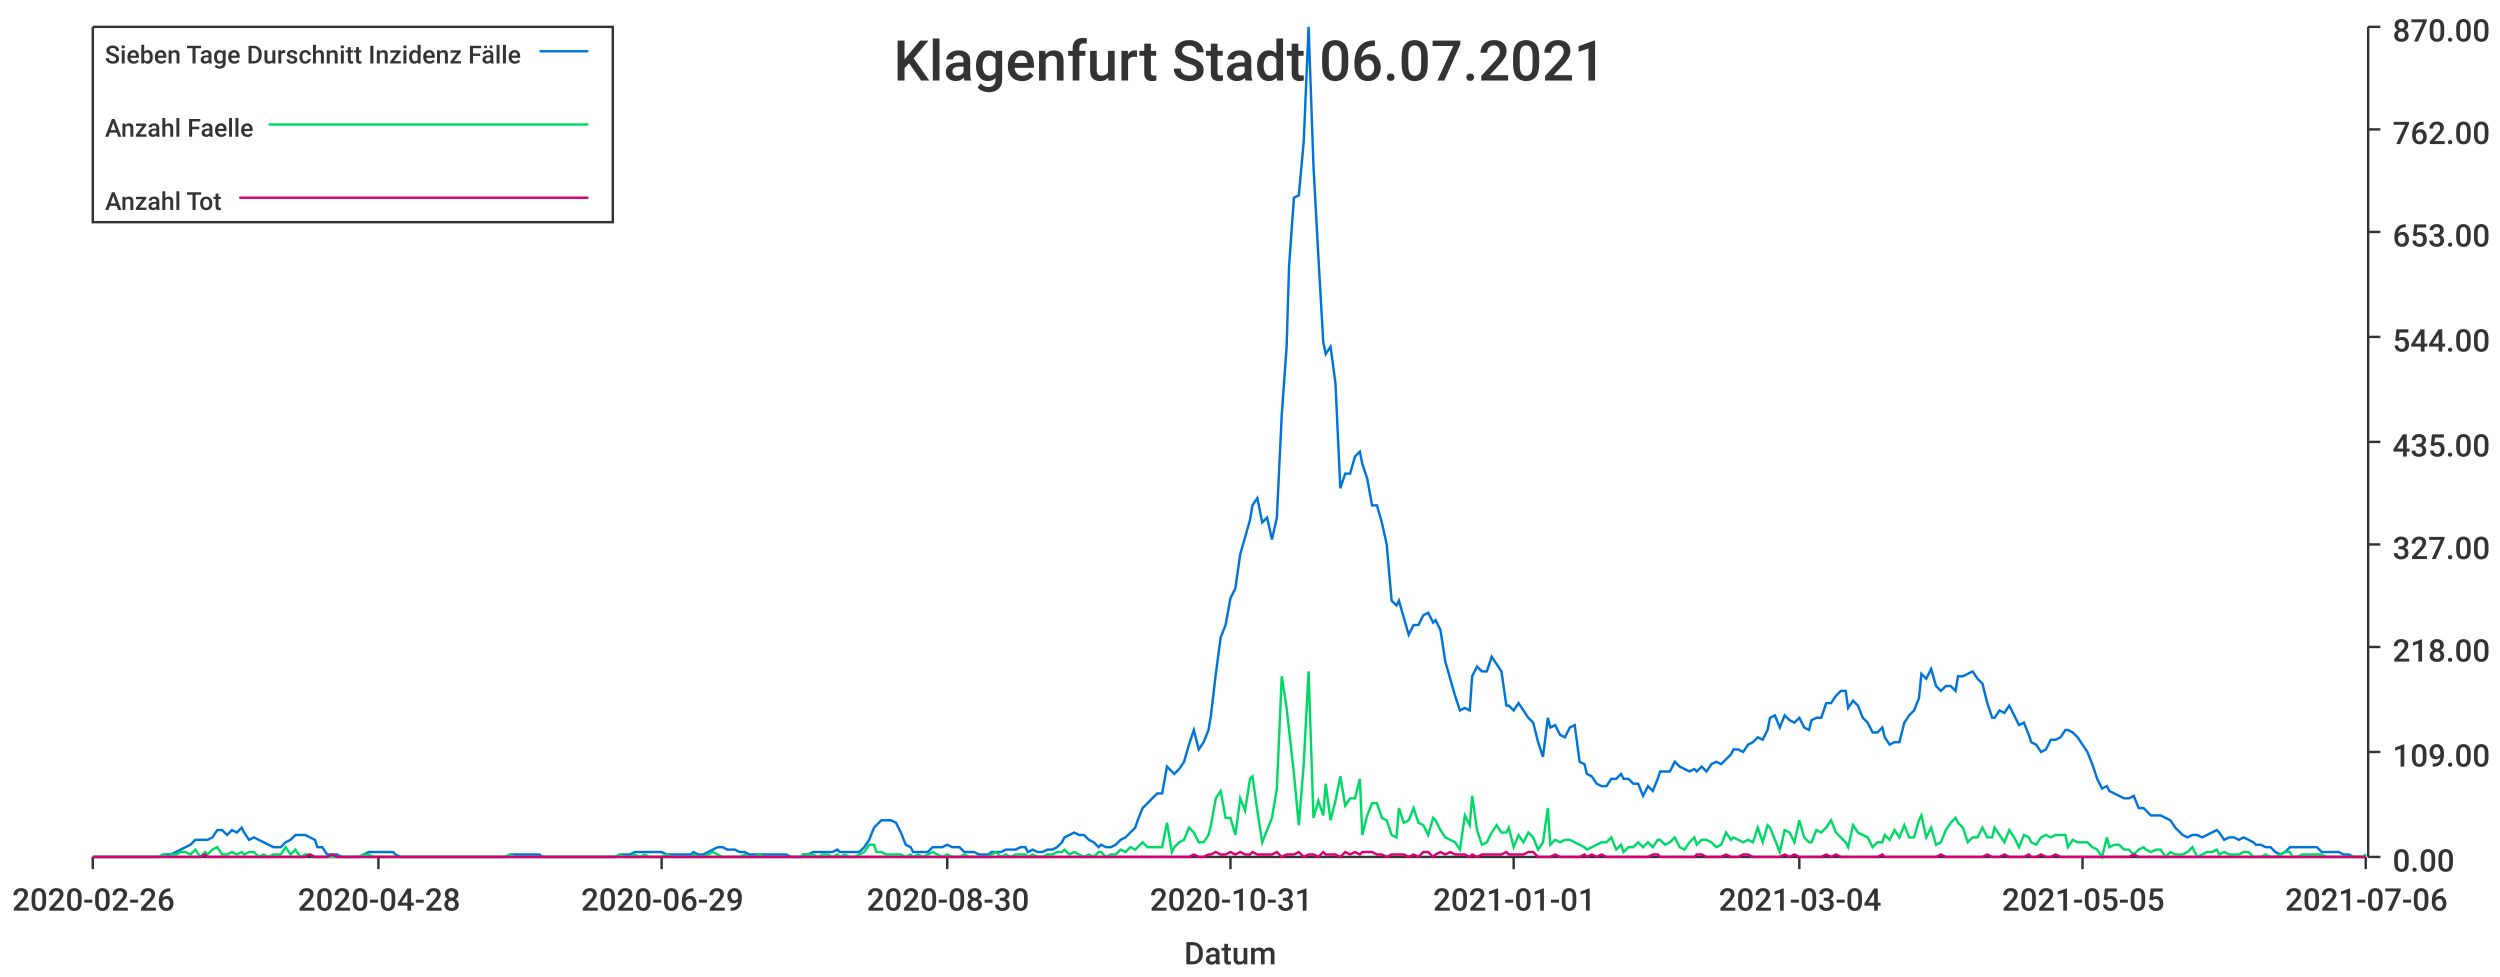
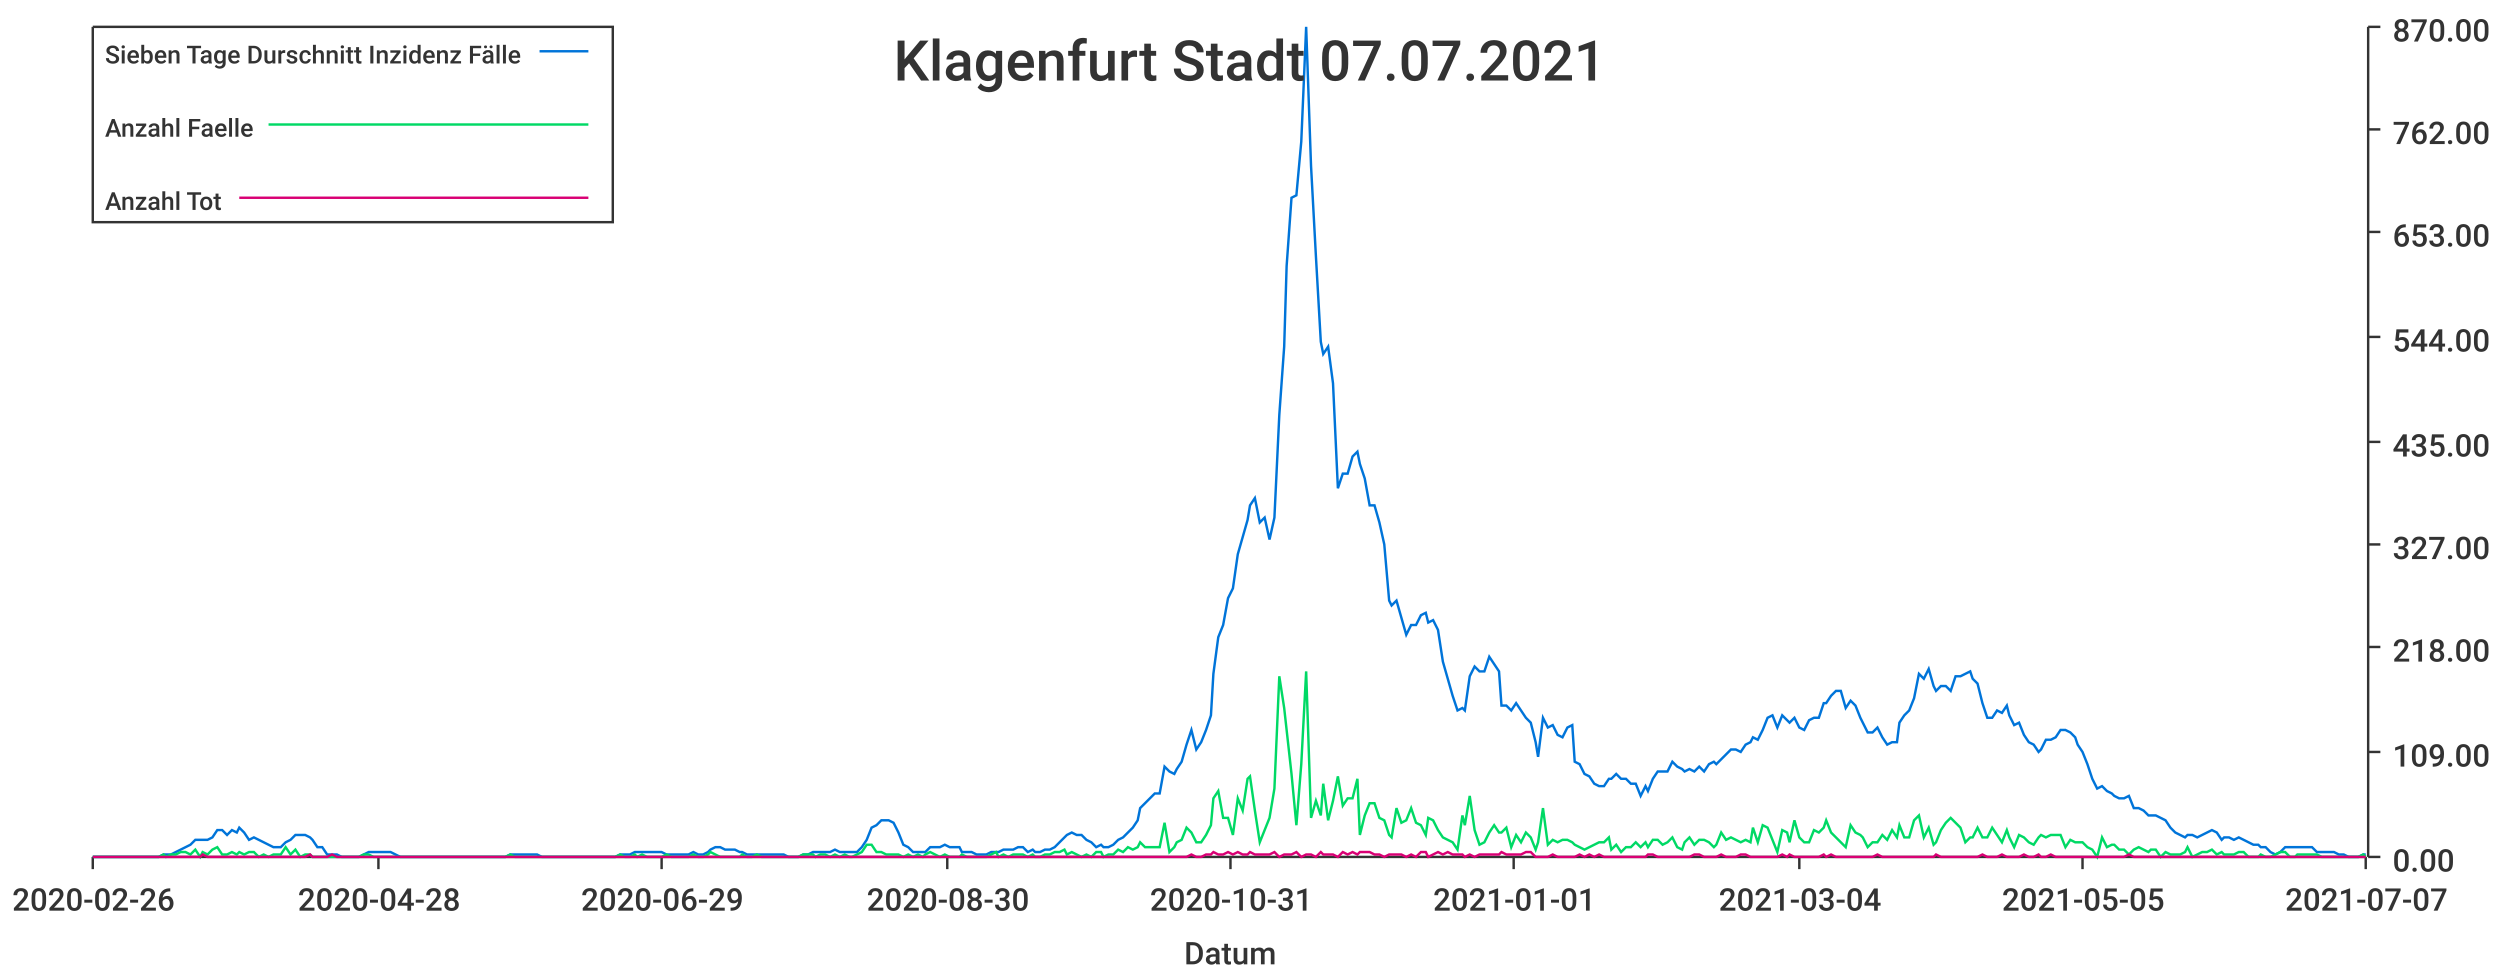
<svg xmlns="http://www.w3.org/2000/svg" width="1024" height="400">\n<path d="M 0 0 L 1024 0 L 1024 400 L 0 400 L 0 0" style="stroke-width:0;stroke:rgba(255,255,255,1.0);fill:rgba(255,255,255,1.0)" />
  <path d="M 38 11 L 969 11 L 969 351 L 38 351 L 38 11" style="stroke-width:0;stroke:rgba(255,255,255,1.0);fill:rgba(255,255,255,1.0)" />
  <path d="M 38 351 L 969 351" style="stroke-width:1;stroke:rgba(51,51,51,1.0);fill:none" />
  <path d="M 38 351 L 38 356" style="stroke-width:1;stroke:rgba(51,51,51,1.0);fill:none" />
  <text x="5" y="373" style="stroke-width:0;stroke:none;fill:rgba(51,51,51,1.0);font-size:12.8px;font-family:'Roboto Medium',sans-serif">2020-02-26</text>
  <path d="M 155 351 L 155 356" style="stroke-width:1;stroke:rgba(51,51,51,1.0);fill:none" />
  <text x="122" y="373" style="stroke-width:0;stroke:none;fill:rgba(51,51,51,1.0);font-size:12.8px;font-family:'Roboto Medium',sans-serif">2020-04-28</text>
  <path d="M 271 351 L 271 356" style="stroke-width:1;stroke:rgba(51,51,51,1.0);fill:none" />
  <text x="238" y="373" style="stroke-width:0;stroke:none;fill:rgba(51,51,51,1.0);font-size:12.8px;font-family:'Roboto Medium',sans-serif">2020-06-29</text>
  <path d="M 388 351 L 388 356" style="stroke-width:1;stroke:rgba(51,51,51,1.0);fill:none" />
  <text x="355" y="373" style="stroke-width:0;stroke:none;fill:rgba(51,51,51,1.0);font-size:12.8px;font-family:'Roboto Medium',sans-serif">2020-08-30</text>
  <path d="M 504 351 L 504 356" style="stroke-width:1;stroke:rgba(51,51,51,1.0);fill:none" />
  <text x="471" y="373" style="stroke-width:0;stroke:none;fill:rgba(51,51,51,1.0);font-size:12.8px;font-family:'Roboto Medium',sans-serif">2020-10-31</text>
  <path d="M 620 351 L 620 356" style="stroke-width:1;stroke:rgba(51,51,51,1.0);fill:none" />
  <text x="587" y="373" style="stroke-width:0;stroke:none;fill:rgba(51,51,51,1.0);font-size:12.8px;font-family:'Roboto Medium',sans-serif">2021-01-01</text>
  <path d="M 737 351 L 737 356" style="stroke-width:1;stroke:rgba(51,51,51,1.0);fill:none" />
  <text x="704" y="373" style="stroke-width:0;stroke:none;fill:rgba(51,51,51,1.0);font-size:12.8px;font-family:'Roboto Medium',sans-serif">2021-03-04</text>
  <path d="M 853 351 L 853 356" style="stroke-width:1;stroke:rgba(51,51,51,1.0);fill:none" />
  <text x="820" y="373" style="stroke-width:0;stroke:none;fill:rgba(51,51,51,1.0);font-size:12.8px;font-family:'Roboto Medium',sans-serif">2021-05-05</text>
  <path d="M 969 351 L 969 356" style="stroke-width:1;stroke:rgba(51,51,51,1.0);fill:none" />
-   <text x="936" y="373" style="stroke-width:0;stroke:none;fill:rgba(51,51,51,1.0);font-size:12.8px;font-family:'Roboto Medium',sans-serif">2021-07-06</text>
+   <text x="936" y="373" style="stroke-width:0;stroke:none;fill:rgba(51,51,51,1.0);font-size:12.8px;font-family:'Roboto Medium',sans-serif">2021-07-07</text>
  <text x="485" y="395" style="stroke-width:0;stroke:none;fill:rgba(51,51,51,1.0);font-size:12.8px;font-family:'Roboto Medium',sans-serif">Datum</text>
  <path d="M 970 351 L 970 11" style="stroke-width:1;stroke:rgba(51,51,51,1.0);fill:none" />
  <path d="M 970 351 L 975 351" style="stroke-width:1;stroke:rgba(51,51,51,1.0);fill:none" />
  <text x="980" y="357" style="stroke-width:0;stroke:none;fill:rgba(51,51,51,1.0);font-size:12.8px;font-family:'Roboto Medium',sans-serif">0.00</text>
  <path d="M 970 308 L 975 308" style="stroke-width:1;stroke:rgba(51,51,51,1.0);fill:none" />
  <text x="980" y="314" style="stroke-width:0;stroke:none;fill:rgba(51,51,51,1.0);font-size:12.8px;font-family:'Roboto Medium',sans-serif">109.00</text>
  <path d="M 970 265 L 975 265" style="stroke-width:1;stroke:rgba(51,51,51,1.0);fill:none" />
  <text x="980" y="271" style="stroke-width:0;stroke:none;fill:rgba(51,51,51,1.0);font-size:12.8px;font-family:'Roboto Medium',sans-serif">218.00</text>
  <path d="M 970 223 L 975 223" style="stroke-width:1;stroke:rgba(51,51,51,1.0);fill:none" />
  <text x="980" y="229" style="stroke-width:0;stroke:none;fill:rgba(51,51,51,1.0);font-size:12.8px;font-family:'Roboto Medium',sans-serif">327.00</text>
  <path d="M 970 181 L 975 181" style="stroke-width:1;stroke:rgba(51,51,51,1.0);fill:none" />
  <text x="980" y="187" style="stroke-width:0;stroke:none;fill:rgba(51,51,51,1.0);font-size:12.8px;font-family:'Roboto Medium',sans-serif">435.00</text>
  <path d="M 970 138 L 975 138" style="stroke-width:1;stroke:rgba(51,51,51,1.0);fill:none" />
  <text x="980" y="144" style="stroke-width:0;stroke:none;fill:rgba(51,51,51,1.0);font-size:12.8px;font-family:'Roboto Medium',sans-serif">544.00</text>
  <path d="M 970 95 L 975 95" style="stroke-width:1;stroke:rgba(51,51,51,1.0);fill:none" />
  <text x="980" y="101" style="stroke-width:0;stroke:none;fill:rgba(51,51,51,1.0);font-size:12.8px;font-family:'Roboto Medium',sans-serif">653.00</text>
  <path d="M 970 53 L 975 53" style="stroke-width:1;stroke:rgba(51,51,51,1.0);fill:none" />
  <text x="980" y="59" style="stroke-width:0;stroke:none;fill:rgba(51,51,51,1.0);font-size:12.8px;font-family:'Roboto Medium',sans-serif">762.00</text>
  <path d="M 970 11 L 975 11" style="stroke-width:1;stroke:rgba(51,51,51,1.0);fill:none" />
  <text x="980" y="17" style="stroke-width:0;stroke:none;fill:rgba(51,51,51,1.0);font-size:12.8px;font-family:'Roboto Medium',sans-serif">870.00</text>
-   <path d="M 38 351 L 40 351 L 42 351 L 44 351 L 46 351 L 48 351 L 50 351 L 52 351 L 54 351 L 55 351 L 57 351 L 59 351 L 61 351 L 63 351 L 65 351 L 67 350 L 69 350 L 70 350 L 72 349 L 74 348 L 76 347 L 78 346 L 80 344 L 82 344 L 84 344 L 85 344 L 87 343 L 89 340 L 91 340 L 93 342 L 95 340 L 97 341 L 99 339 L 100 341 L 102 344 L 104 343 L 106 344 L 108 345 L 110 346 L 112 347 L 114 347 L 115 347 L 117 345 L 119 344 L 121 342 L 123 342 L 125 342 L 127 343 L 129 344 L 130 347 L 132 347 L 134 350 L 136 350 L 138 350 L 140 351 L 142 351 L 144 351 L 145 351 L 147 351 L 149 350 L 151 349 L 153 349 L 155 349 L 157 349 L 159 349 L 161 349 L 162 350 L 164 351 L 166 351 L 168 351 L 170 351 L 172 351 L 174 351 L 176 351 L 177 351 L 179 351 L 181 351 L 183 351 L 185 351 L 187 351 L 189 351 L 191 351 L 192 351 L 194 351 L 196 351 L 198 351 L 200 351 L 202 351 L 204 351 L 206 351 L 207 351 L 209 350 L 211 350 L 213 350 L 215 350 L 217 350 L 219 350 L 221 350 L 222 351 L 224 351 L 226 351 L 228 351 L 230 351 L 232 351 L 234 351 L 236 351 L 237 351 L 239 351 L 241 351 L 243 351 L 245 351 L 247 351 L 249 351 L 251 351 L 252 351 L 254 350 L 256 350 L 258 350 L 260 349 L 262 349 L 264 349 L 266 349 L 267 349 L 269 349 L 271 349 L 273 350 L 275 350 L 277 350 L 279 350 L 281 350 L 283 350 L 284 349 L 286 350 L 288 350 L 290 349 L 292 348 L 294 347 L 296 347 L 298 348 L 299 348 L 301 348 L 303 349 L 305 349 L 307 350 L 309 350 L 311 350 L 313 350 L 314 350 L 316 350 L 318 350 L 320 350 L 322 350 L 324 351 L 326 351 L 328 351 L 329 350 L 331 350 L 333 349 L 335 349 L 337 349 L 339 349 L 341 349 L 343 348 L 344 349 L 346 349 L 348 349 L 350 349 L 352 349 L 354 347 L 356 344 L 358 339 L 359 338 L 361 336 L 363 336 L 365 336 L 367 337 L 369 341 L 371 346 L 373 347 L 374 349 L 376 349 L 378 349 L 380 349 L 382 347 L 384 347 L 386 347 L 388 346 L 390 347 L 391 347 L 393 347 L 395 349 L 397 349 L 399 349 L 401 350 L 403 350 L 405 350 L 406 349 L 408 349 L 410 349 L 412 348 L 414 348 L 416 348 L 418 347 L 420 347 L 421 349 L 423 348 L 425 349 L 427 349 L 429 348 L 431 348 L 433 347 L 435 345 L 436 343 L 438 342 L 440 341 L 442 342 L 444 342 L 446 344 L 448 345 L 450 347 L 451 346 L 453 347 L 455 347 L 457 346 L 459 344 L 461 343 L 463 341 L 465 339 L 466 336 L 468 331 L 470 329 L 472 327 L 474 325 L 476 325 L 478 314 L 480 316 L 481 317 L 483 315 L 485 312 L 487 305 L 489 299 L 491 307 L 493 304 L 495 299 L 496 293 L 498 276 L 500 261 L 502 256 L 504 245 L 506 241 L 508 227 L 510 220 L 512 213 L 513 207 L 515 204 L 517 214 L 519 212 L 521 221 L 523 212 L 525 170 L 527 142 L 528 109 L 530 81 L 532 80 L 534 58 L 536 11 L 538 68 L 540 105 L 542 140 L 543 145 L 545 142 L 547 157 L 549 200 L 551 194 L 553 194 L 555 187 L 557 185 L 558 190 L 560 196 L 562 207 L 564 207 L 566 214 L 568 223 L 570 246 L 572 248 L 573 246 L 575 253 L 577 260 L 579 256 L 581 256 L 583 252 L 585 251 L 587 255 L 588 254 L 590 258 L 592 271 L 594 278 L 596 285 L 598 291 L 600 290 L 602 291 L 603 277 L 605 273 L 607 275 L 609 275 L 611 269 L 613 272 L 615 275 L 617 289 L 618 289 L 620 291 L 622 288 L 624 291 L 626 294 L 628 296 L 630 304 L 632 310 L 634 294 L 635 298 L 637 297 L 639 301 L 641 302 L 643 298 L 645 297 L 647 312 L 649 313 L 650 317 L 652 318 L 654 321 L 656 322 L 658 322 L 660 319 L 662 319 L 664 317 L 665 319 L 667 319 L 669 321 L 671 321 L 673 326 L 675 322 L 677 324 L 679 319 L 680 316 L 682 316 L 684 316 L 686 312 L 688 314 L 690 315 L 692 316 L 694 315 L 695 316 L 697 314 L 699 316 L 701 313 L 703 312 L 705 313 L 707 311 L 709 309 L 710 307 L 712 307 L 714 308 L 716 305 L 718 304 L 720 302 L 722 303 L 724 299 L 725 294 L 727 293 L 729 298 L 731 293 L 733 295 L 735 296 L 737 294 L 739 298 L 741 299 L 742 295 L 744 294 L 746 294 L 748 288 L 750 288 L 752 285 L 754 283 L 756 283 L 757 290 L 759 287 L 761 289 L 763 294 L 765 296 L 767 300 L 769 300 L 771 298 L 772 302 L 774 305 L 776 304 L 778 304 L 780 296 L 782 293 L 784 291 L 786 286 L 787 276 L 789 278 L 791 274 L 793 281 L 795 283 L 797 281 L 799 281 L 801 283 L 802 277 L 804 277 L 806 276 L 808 275 L 810 278 L 812 280 L 814 288 L 816 294 L 817 294 L 819 291 L 821 292 L 823 289 L 825 293 L 827 297 L 829 296 L 831 301 L 832 304 L 834 305 L 836 308 L 838 307 L 840 303 L 842 303 L 844 302 L 846 299 L 847 299 L 849 300 L 851 302 L 853 305 L 855 308 L 857 313 L 859 319 L 861 323 L 863 322 L 864 324 L 866 325 L 868 326 L 870 327 L 872 327 L 874 326 L 876 331 L 878 331 L 879 332 L 881 334 L 883 334 L 885 334 L 887 335 L 889 336 L 891 339 L 893 341 L 894 342 L 896 343 L 898 342 L 900 342 L 902 343 L 904 342 L 906 341 L 908 340 L 909 341 L 911 344 L 913 343 L 915 343 L 917 344 L 919 343 L 921 344 L 923 345 L 924 346 L 926 346 L 928 347 L 930 347 L 932 349 L 934 350 L 936 349 L 938 347 L 939 347 L 941 347 L 943 347 L 945 347 L 947 347 L 949 347 L 951 349 L 953 349 L 954 349 L 956 349 L 958 349 L 960 350 L 962 350 L 964 351 L 966 351 L 968 351 L 969 350" style="stroke-width:1;stroke:rgba(0,116,217,1.0);fill:none" />
-   <path d="M 38 351 L 40 351 L 42 351 L 44 351 L 46 351 L 48 351 L 50 351 L 52 351 L 54 351 L 55 351 L 57 351 L 59 351 L 61 351 L 63 351 L 65 351 L 67 350 L 69 351 L 70 350 L 72 350 L 74 349 L 76 349 L 78 350 L 80 348 L 82 351 L 84 349 L 85 350 L 87 348 L 89 347 L 91 350 L 93 350 L 95 349 L 97 350 L 99 349 L 100 350 L 102 349 L 104 349 L 106 351 L 108 350 L 110 351 L 112 350 L 114 350 L 115 350 L 117 347 L 119 350 L 121 348 L 123 351 L 125 350 L 127 350 L 129 351 L 130 351 L 132 351 L 134 351 L 136 351 L 138 351 L 140 351 L 142 351 L 144 351 L 145 351 L 147 351 L 149 350 L 151 350 L 153 351 L 155 351 L 157 351 L 159 351 L 161 351 L 162 351 L 164 351 L 166 351 L 168 351 L 170 351 L 172 351 L 174 351 L 176 351 L 177 351 L 179 351 L 181 351 L 183 351 L 185 351 L 187 351 L 189 351 L 191 351 L 192 351 L 194 351 L 196 351 L 198 351 L 200 351 L 202 351 L 204 351 L 206 351 L 207 351 L 209 350 L 211 351 L 213 351 L 215 351 L 217 351 L 219 351 L 221 351 L 222 351 L 224 351 L 226 351 L 228 351 L 230 351 L 232 351 L 234 351 L 236 351 L 237 351 L 239 351 L 241 351 L 243 351 L 245 351 L 247 351 L 249 351 L 251 351 L 252 351 L 254 350 L 256 351 L 258 351 L 260 350 L 262 351 L 264 350 L 266 351 L 267 351 L 269 351 L 271 351 L 273 350 L 275 351 L 277 351 L 279 351 L 281 351 L 283 351 L 284 350 L 286 351 L 288 351 L 290 350 L 292 349 L 294 350 L 296 351 L 298 351 L 299 351 L 301 351 L 303 351 L 305 350 L 307 351 L 309 351 L 311 350 L 313 351 L 314 351 L 316 351 L 318 351 L 320 351 L 322 351 L 324 351 L 326 351 L 328 351 L 329 350 L 331 350 L 333 350 L 335 351 L 337 350 L 339 350 L 341 351 L 343 350 L 344 351 L 346 350 L 348 351 L 350 351 L 352 350 L 354 349 L 356 346 L 358 346 L 359 349 L 361 349 L 363 350 L 365 350 L 367 350 L 369 350 L 371 351 L 373 350 L 374 351 L 376 350 L 378 351 L 380 350 L 382 349 L 384 350 L 386 351 L 388 350 L 390 351 L 391 351 L 393 351 L 395 350 L 397 351 L 399 351 L 401 351 L 403 351 L 405 351 L 406 350 L 408 349 L 410 351 L 412 350 L 414 351 L 416 350 L 418 350 L 420 350 L 421 351 L 423 350 L 425 351 L 427 351 L 429 350 L 431 350 L 433 349 L 435 349 L 436 348 L 438 350 L 440 349 L 442 350 L 444 351 L 446 350 L 448 351 L 450 349 L 451 349 L 453 351 L 455 350 L 457 350 L 459 348 L 461 349 L 463 347 L 465 348 L 466 347 L 468 345 L 470 347 L 472 347 L 474 347 L 476 347 L 478 337 L 480 349 L 481 347 L 483 345 L 485 344 L 487 339 L 489 341 L 491 345 L 493 345 L 495 342 L 496 338 L 498 327 L 500 324 L 502 335 L 504 335 L 506 342 L 508 327 L 510 332 L 512 319 L 513 318 L 515 332 L 517 345 L 519 340 L 521 335 L 523 323 L 525 277 L 527 290 L 528 299 L 530 317 L 532 338 L 534 313 L 536 275 L 538 335 L 540 328 L 542 334 L 543 321 L 545 336 L 547 328 L 549 318 L 551 330 L 553 327 L 555 327 L 557 319 L 558 342 L 560 334 L 562 329 L 564 329 L 566 335 L 568 336 L 570 342 L 572 343 L 573 331 L 575 337 L 577 336 L 579 331 L 581 337 L 583 338 L 585 342 L 587 335 L 588 336 L 590 340 L 592 343 L 594 344 L 596 345 L 598 348 L 600 334 L 602 338 L 603 326 L 605 340 L 607 346 L 609 345 L 611 341 L 613 338 L 615 341 L 617 341 L 618 339 L 620 347 L 622 342 L 624 345 L 626 341 L 628 343 L 630 348 L 632 345 L 634 331 L 635 346 L 637 344 L 639 345 L 641 344 L 643 344 L 645 345 L 647 346 L 649 347 L 650 348 L 652 347 L 654 346 L 656 345 L 658 345 L 660 343 L 662 348 L 664 346 L 665 349 L 667 347 L 669 347 L 671 345 L 673 347 L 675 345 L 677 347 L 679 344 L 680 344 L 682 346 L 684 345 L 686 343 L 688 347 L 690 348 L 692 345 L 694 343 L 695 346 L 697 344 L 699 344 L 701 345 L 703 347 L 705 346 L 707 341 L 709 344 L 710 343 L 712 344 L 714 345 L 716 344 L 718 345 L 720 339 L 722 345 L 724 338 L 725 339 L 727 344 L 729 349 L 731 340 L 733 341 L 735 345 L 737 336 L 739 343 L 741 345 L 742 345 L 744 340 L 746 341 L 748 339 L 750 336 L 752 341 L 754 343 L 756 345 L 757 347 L 759 338 L 761 341 L 763 342 L 765 343 L 767 347 L 769 345 L 771 345 L 772 342 L 774 344 L 776 340 L 778 343 L 780 338 L 782 343 L 784 343 L 786 336 L 787 334 L 789 343 L 791 339 L 793 346 L 795 345 L 797 340 L 799 337 L 801 335 L 802 337 L 804 339 L 806 345 L 808 343 L 810 343 L 812 339 L 814 343 L 816 343 L 817 339 L 819 342 L 821 345 L 823 340 L 825 343 L 827 347 L 829 342 L 831 343 L 832 345 L 834 346 L 836 343 L 838 342 L 840 343 L 842 342 L 844 342 L 846 342 L 847 347 L 849 344 L 851 345 L 853 345 L 855 345 L 857 347 L 859 348 L 861 351 L 863 343 L 864 347 L 866 346 L 868 346 L 870 348 L 872 348 L 874 350 L 876 348 L 878 347 L 879 348 L 881 349 L 883 348 L 885 348 L 887 351 L 889 349 L 891 350 L 893 350 L 894 350 L 896 349 L 898 347 L 900 351 L 902 350 L 904 349 L 906 349 L 908 348 L 909 350 L 911 349 L 913 350 L 915 350 L 917 350 L 919 349 L 921 349 L 923 351 L 924 351 L 926 351 L 928 350 L 930 351 L 932 351 L 934 350 L 936 349 L 938 349 L 939 351 L 941 351 L 943 350 L 945 350 L 947 350 L 949 350 L 951 350 L 953 351 L 954 351 L 956 351 L 958 351 L 960 351 L 962 351 L 964 351 L 966 351 L 968 351 L 969 350" style="stroke-width:1;stroke:rgba(0,217,101,1.0);fill:none" />
-   <path d="M 38 351 L 40 351 L 42 351 L 44 351 L 46 351 L 48 351 L 50 351 L 52 351 L 54 351 L 55 351 L 57 351 L 59 351 L 61 351 L 63 351 L 65 351 L 67 351 L 69 351 L 70 351 L 72 351 L 74 351 L 76 351 L 78 351 L 80 351 L 82 351 L 84 350 L 85 351 L 87 351 L 89 351 L 91 351 L 93 351 L 95 351 L 97 351 L 99 351 L 100 351 L 102 351 L 104 351 L 106 351 L 108 351 L 110 351 L 112 351 L 114 351 L 115 351 L 117 351 L 119 351 L 121 351 L 123 351 L 125 351 L 127 350 L 129 351 L 130 351 L 132 351 L 134 351 L 136 350 L 138 351 L 140 351 L 142 351 L 144 351 L 145 351 L 147 351 L 149 351 L 151 351 L 153 351 L 155 351 L 157 351 L 159 351 L 161 351 L 162 351 L 164 351 L 166 351 L 168 351 L 170 351 L 172 351 L 174 351 L 176 351 L 177 351 L 179 351 L 181 351 L 183 351 L 185 351 L 187 351 L 189 351 L 191 351 L 192 351 L 194 351 L 196 351 L 198 351 L 200 351 L 202 351 L 204 351 L 206 351 L 207 351 L 209 351 L 211 351 L 213 351 L 215 351 L 217 351 L 219 351 L 221 351 L 222 351 L 224 351 L 226 351 L 228 351 L 230 351 L 232 351 L 234 351 L 236 351 L 237 351 L 239 351 L 241 351 L 243 351 L 245 351 L 247 351 L 249 351 L 251 351 L 252 351 L 254 351 L 256 351 L 258 351 L 260 351 L 262 351 L 264 351 L 266 351 L 267 351 L 269 351 L 271 351 L 273 351 L 275 351 L 277 351 L 279 351 L 281 351 L 283 351 L 284 351 L 286 351 L 288 351 L 290 351 L 292 351 L 294 351 L 296 351 L 298 351 L 299 351 L 301 351 L 303 351 L 305 351 L 307 351 L 309 351 L 311 351 L 313 351 L 314 351 L 316 351 L 318 351 L 320 351 L 322 351 L 324 351 L 326 351 L 328 351 L 329 351 L 331 351 L 333 351 L 335 351 L 337 351 L 339 351 L 341 351 L 343 351 L 344 351 L 346 351 L 348 351 L 350 351 L 352 351 L 354 351 L 356 351 L 358 351 L 359 351 L 361 351 L 363 351 L 365 351 L 367 351 L 369 351 L 371 351 L 373 351 L 374 351 L 376 351 L 378 351 L 380 351 L 382 351 L 384 351 L 386 351 L 388 351 L 390 351 L 391 351 L 393 351 L 395 351 L 397 351 L 399 351 L 401 351 L 403 351 L 405 351 L 406 351 L 408 351 L 410 351 L 412 351 L 414 351 L 416 351 L 418 351 L 420 351 L 421 351 L 423 351 L 425 351 L 427 351 L 429 351 L 431 351 L 433 351 L 435 351 L 436 351 L 438 351 L 440 351 L 442 351 L 444 351 L 446 351 L 448 351 L 450 351 L 451 351 L 453 351 L 455 351 L 457 351 L 459 351 L 461 351 L 463 351 L 465 351 L 466 351 L 468 351 L 470 351 L 472 351 L 474 351 L 476 351 L 478 351 L 480 351 L 481 351 L 483 351 L 485 351 L 487 351 L 489 350 L 491 351 L 493 351 L 495 350 L 496 350 L 498 349 L 500 350 L 502 350 L 504 349 L 506 350 L 508 349 L 510 350 L 512 350 L 513 349 L 515 350 L 517 350 L 519 350 L 521 350 L 523 349 L 525 351 L 527 350 L 528 350 L 530 350 L 532 349 L 534 351 L 536 350 L 538 350 L 540 351 L 542 349 L 543 350 L 545 350 L 547 350 L 549 351 L 551 349 L 553 350 L 555 349 L 557 350 L 558 349 L 560 349 L 562 349 L 564 350 L 566 350 L 568 351 L 570 350 L 572 350 L 573 350 L 575 350 L 577 351 L 579 350 L 581 351 L 583 349 L 585 349 L 587 351 L 588 350 L 590 349 L 592 350 L 594 349 L 596 350 L 598 350 L 600 350 L 602 351 L 603 350 L 605 351 L 607 350 L 609 350 L 611 350 L 613 350 L 615 350 L 617 349 L 618 350 L 620 350 L 622 350 L 624 350 L 626 349 L 628 349 L 630 351 L 632 351 L 634 351 L 635 351 L 637 350 L 639 351 L 641 351 L 643 351 L 645 351 L 647 351 L 649 350 L 650 351 L 652 350 L 654 351 L 656 350 L 658 351 L 660 351 L 662 351 L 664 351 L 665 351 L 667 351 L 669 351 L 671 351 L 673 351 L 675 351 L 677 350 L 679 350 L 680 351 L 682 351 L 684 351 L 686 351 L 688 351 L 690 351 L 692 351 L 694 351 L 695 350 L 697 350 L 699 351 L 701 351 L 703 351 L 705 351 L 707 350 L 709 351 L 710 351 L 712 351 L 714 350 L 716 350 L 718 351 L 720 351 L 722 351 L 724 351 L 725 351 L 727 351 L 729 351 L 731 350 L 733 351 L 735 350 L 737 351 L 739 351 L 741 351 L 742 351 L 744 351 L 746 351 L 748 350 L 750 351 L 752 350 L 754 351 L 756 351 L 757 351 L 759 351 L 761 351 L 763 351 L 765 351 L 767 351 L 769 351 L 771 350 L 772 351 L 774 351 L 776 351 L 778 351 L 780 351 L 782 351 L 784 351 L 786 351 L 787 351 L 789 351 L 791 351 L 793 351 L 795 350 L 797 351 L 799 351 L 801 351 L 802 351 L 804 351 L 806 351 L 808 351 L 810 351 L 812 351 L 814 350 L 816 351 L 817 351 L 819 351 L 821 350 L 823 351 L 825 351 L 827 351 L 829 351 L 831 350 L 832 351 L 834 351 L 836 350 L 838 351 L 840 351 L 842 350 L 844 351 L 846 351 L 847 351 L 849 351 L 851 351 L 853 351 L 855 351 L 857 351 L 859 351 L 861 351 L 863 351 L 864 351 L 866 351 L 868 351 L 870 351 L 872 351 L 874 350 L 876 351 L 878 351 L 879 351 L 881 351 L 883 351 L 885 351 L 887 351 L 889 351 L 891 351 L 893 351 L 894 351 L 896 351 L 898 351 L 900 351 L 902 351 L 904 351 L 906 351 L 908 351 L 909 351 L 911 351 L 913 351 L 915 351 L 917 351 L 919 351 L 921 351 L 923 351 L 924 351 L 926 351 L 928 351 L 930 351 L 932 351 L 934 351 L 936 351 L 938 351 L 939 351 L 941 351 L 943 351 L 945 351 L 947 351 L 949 351 L 951 351 L 953 351 L 954 351 L 956 351 L 958 351 L 960 351 L 962 351 L 964 351 L 966 351 L 968 351 L 969 351" style="stroke-width:1;stroke:rgba(217,0,116,1.0);fill:none" />
-   <text x="366" y="33" style="stroke-width:0;stroke:none;fill:rgba(51,51,51,1.0);font-size:23.0px;font-family:'Roboto Medium',sans-serif">Klagenfurt Stadt 06.07.2021</text>
+   <path d="M 38 351 L 40 351 L 42 351 L 44 351 L 46 351 L 48 351 L 50 351 L 52 351 L 53 351 L 55 351 L 57 351 L 59 351 L 61 351 L 63 351 L 65 351 L 67 350 L 68 350 L 70 350 L 72 349 L 74 348 L 76 347 L 78 346 L 80 344 L 82 344 L 83 344 L 85 344 L 87 343 L 89 340 L 91 340 L 93 342 L 95 340 L 97 341 L 98 339 L 100 341 L 102 344 L 104 343 L 106 344 L 108 345 L 110 346 L 112 347 L 113 347 L 115 347 L 117 345 L 119 344 L 121 342 L 123 342 L 125 342 L 127 343 L 128 344 L 130 347 L 132 347 L 134 350 L 136 350 L 138 350 L 140 351 L 142 351 L 143 351 L 145 351 L 147 351 L 149 350 L 151 349 L 153 349 L 155 349 L 157 349 L 158 349 L 160 349 L 162 350 L 164 351 L 166 351 L 168 351 L 170 351 L 171 351 L 173 351 L 175 351 L 177 351 L 179 351 L 181 351 L 183 351 L 185 351 L 186 351 L 188 351 L 190 351 L 192 351 L 194 351 L 196 351 L 198 351 L 200 351 L 201 351 L 203 351 L 205 351 L 207 351 L 209 350 L 211 350 L 213 350 L 215 350 L 216 350 L 218 350 L 220 350 L 222 351 L 224 351 L 226 351 L 228 351 L 230 351 L 231 351 L 233 351 L 235 351 L 237 351 L 239 351 L 241 351 L 243 351 L 245 351 L 246 351 L 248 351 L 250 351 L 252 351 L 254 350 L 256 350 L 258 350 L 260 349 L 261 349 L 263 349 L 265 349 L 267 349 L 269 349 L 271 349 L 273 350 L 275 350 L 276 350 L 278 350 L 280 350 L 282 350 L 284 349 L 286 350 L 288 350 L 290 349 L 291 348 L 293 347 L 295 347 L 297 348 L 299 348 L 301 348 L 303 349 L 304 349 L 306 350 L 308 350 L 310 350 L 312 350 L 314 350 L 316 350 L 318 350 L 319 350 L 321 350 L 323 351 L 325 351 L 327 351 L 329 350 L 331 350 L 333 349 L 334 349 L 336 349 L 338 349 L 340 349 L 342 348 L 344 349 L 346 349 L 348 349 L 349 349 L 351 349 L 353 347 L 355 344 L 357 339 L 359 338 L 361 336 L 363 336 L 364 336 L 366 337 L 368 341 L 370 346 L 372 347 L 374 349 L 376 349 L 378 349 L 379 349 L 381 347 L 383 347 L 385 347 L 387 346 L 389 347 L 391 347 L 393 347 L 394 349 L 396 349 L 398 349 L 400 350 L 402 350 L 404 350 L 406 349 L 408 349 L 409 349 L 411 348 L 413 348 L 415 348 L 417 347 L 419 347 L 421 349 L 423 348 L 424 349 L 426 349 L 428 348 L 430 348 L 432 347 L 434 345 L 436 343 L 437 342 L 439 341 L 441 342 L 443 342 L 445 344 L 447 345 L 449 347 L 451 346 L 452 347 L 454 347 L 456 346 L 458 344 L 460 343 L 462 341 L 464 339 L 466 336 L 467 331 L 469 329 L 471 327 L 473 325 L 475 325 L 477 314 L 479 316 L 481 317 L 482 315 L 484 312 L 486 305 L 488 299 L 490 307 L 492 304 L 494 299 L 496 293 L 497 276 L 499 261 L 501 256 L 503 245 L 505 241 L 507 227 L 509 220 L 511 213 L 512 207 L 514 204 L 516 214 L 518 212 L 520 221 L 522 212 L 524 170 L 526 142 L 527 109 L 529 81 L 531 80 L 533 58 L 535 11 L 537 68 L 539 105 L 541 140 L 542 145 L 544 142 L 546 157 L 548 200 L 550 194 L 552 194 L 554 187 L 556 185 L 557 190 L 559 196 L 561 207 L 563 207 L 565 214 L 567 223 L 569 246 L 570 248 L 572 246 L 574 253 L 576 260 L 578 256 L 580 256 L 582 252 L 584 251 L 585 255 L 587 254 L 589 258 L 591 271 L 593 278 L 595 285 L 597 291 L 599 290 L 600 291 L 602 277 L 604 273 L 606 275 L 608 275 L 610 269 L 612 272 L 614 275 L 615 289 L 617 289 L 619 291 L 621 288 L 623 291 L 625 294 L 627 296 L 629 304 L 630 310 L 632 294 L 634 298 L 636 297 L 638 301 L 640 302 L 642 298 L 644 297 L 645 312 L 647 313 L 649 317 L 651 318 L 653 321 L 655 322 L 657 322 L 659 319 L 660 319 L 662 317 L 664 319 L 666 319 L 668 321 L 670 321 L 672 326 L 674 322 L 675 324 L 677 319 L 679 316 L 681 316 L 683 316 L 685 312 L 687 314 L 689 315 L 690 316 L 692 315 L 694 316 L 696 314 L 698 316 L 700 313 L 702 312 L 703 313 L 705 311 L 707 309 L 709 307 L 711 307 L 713 308 L 715 305 L 717 304 L 718 302 L 720 303 L 722 299 L 724 294 L 726 293 L 728 298 L 730 293 L 732 295 L 733 296 L 735 294 L 737 298 L 739 299 L 741 295 L 743 294 L 745 294 L 747 288 L 748 288 L 750 285 L 752 283 L 754 283 L 756 290 L 758 287 L 760 289 L 762 294 L 763 296 L 765 300 L 767 300 L 769 298 L 771 302 L 773 305 L 775 304 L 777 304 L 778 296 L 780 293 L 782 291 L 784 286 L 786 276 L 788 278 L 790 274 L 792 281 L 793 283 L 795 281 L 797 281 L 799 283 L 801 277 L 803 277 L 805 276 L 807 275 L 808 278 L 810 280 L 812 288 L 814 294 L 816 294 L 818 291 L 820 292 L 822 289 L 823 293 L 825 297 L 827 296 L 829 301 L 831 304 L 833 305 L 835 308 L 836 307 L 838 303 L 840 303 L 842 302 L 844 299 L 846 299 L 848 300 L 850 302 L 851 305 L 853 308 L 855 313 L 857 319 L 859 323 L 861 322 L 863 324 L 865 325 L 866 326 L 868 327 L 870 327 L 872 326 L 874 331 L 876 331 L 878 332 L 880 334 L 881 334 L 883 334 L 885 335 L 887 336 L 889 339 L 891 341 L 893 342 L 895 343 L 896 342 L 898 342 L 900 343 L 902 342 L 904 341 L 906 340 L 908 341 L 910 344 L 911 343 L 913 343 L 915 344 L 917 343 L 919 344 L 921 345 L 923 346 L 925 346 L 926 347 L 928 347 L 930 349 L 932 350 L 934 349 L 936 347 L 938 347 L 940 347 L 941 347 L 943 347 L 945 347 L 947 347 L 949 349 L 951 349 L 953 349 L 955 349 L 956 349 L 958 350 L 960 350 L 962 351 L 964 351 L 966 351 L 968 350 L 969 350" style="stroke-width:1;stroke:rgba(0,116,217,1.0);fill:none" />
+   <path d="M 38 351 L 40 351 L 42 351 L 44 351 L 46 351 L 48 351 L 50 351 L 52 351 L 53 351 L 55 351 L 57 351 L 59 351 L 61 351 L 63 351 L 65 351 L 67 350 L 68 351 L 70 350 L 72 350 L 74 349 L 76 349 L 78 350 L 80 348 L 82 351 L 83 349 L 85 350 L 87 348 L 89 347 L 91 350 L 93 350 L 95 349 L 97 350 L 98 349 L 100 350 L 102 349 L 104 349 L 106 351 L 108 350 L 110 351 L 112 350 L 113 350 L 115 350 L 117 347 L 119 350 L 121 348 L 123 351 L 125 350 L 127 350 L 128 351 L 130 351 L 132 351 L 134 351 L 136 351 L 138 351 L 140 351 L 142 351 L 143 351 L 145 351 L 147 351 L 149 350 L 151 350 L 153 351 L 155 351 L 157 351 L 158 351 L 160 351 L 162 351 L 164 351 L 166 351 L 168 351 L 170 351 L 171 351 L 173 351 L 175 351 L 177 351 L 179 351 L 181 351 L 183 351 L 185 351 L 186 351 L 188 351 L 190 351 L 192 351 L 194 351 L 196 351 L 198 351 L 200 351 L 201 351 L 203 351 L 205 351 L 207 351 L 209 350 L 211 351 L 213 351 L 215 351 L 216 351 L 218 351 L 220 351 L 222 351 L 224 351 L 226 351 L 228 351 L 230 351 L 231 351 L 233 351 L 235 351 L 237 351 L 239 351 L 241 351 L 243 351 L 245 351 L 246 351 L 248 351 L 250 351 L 252 351 L 254 350 L 256 351 L 258 351 L 260 350 L 261 351 L 263 350 L 265 351 L 267 351 L 269 351 L 271 351 L 273 350 L 275 351 L 276 351 L 278 351 L 280 351 L 282 351 L 284 350 L 286 351 L 288 351 L 290 350 L 291 349 L 293 350 L 295 351 L 297 351 L 299 351 L 301 351 L 303 351 L 304 350 L 306 351 L 308 351 L 310 350 L 312 351 L 314 351 L 316 351 L 318 351 L 319 351 L 321 351 L 323 351 L 325 351 L 327 351 L 329 350 L 331 350 L 333 350 L 334 351 L 336 350 L 338 350 L 340 351 L 342 350 L 344 351 L 346 350 L 348 351 L 349 351 L 351 350 L 353 349 L 355 346 L 357 346 L 359 349 L 361 349 L 363 350 L 364 350 L 366 350 L 368 350 L 370 351 L 372 350 L 374 351 L 376 350 L 378 351 L 379 350 L 381 349 L 383 350 L 385 351 L 387 350 L 389 351 L 391 351 L 393 351 L 394 350 L 396 351 L 398 351 L 400 351 L 402 351 L 404 351 L 406 350 L 408 349 L 409 351 L 411 350 L 413 351 L 415 350 L 417 350 L 419 350 L 421 351 L 423 350 L 424 351 L 426 351 L 428 350 L 430 350 L 432 349 L 434 349 L 436 348 L 437 350 L 439 349 L 441 350 L 443 351 L 445 350 L 447 351 L 449 349 L 451 349 L 452 351 L 454 350 L 456 350 L 458 348 L 460 349 L 462 347 L 464 348 L 466 347 L 467 345 L 469 347 L 471 347 L 473 347 L 475 347 L 477 337 L 479 349 L 481 347 L 482 345 L 484 344 L 486 339 L 488 341 L 490 345 L 492 345 L 494 342 L 496 338 L 497 327 L 499 324 L 501 335 L 503 335 L 505 342 L 507 327 L 509 332 L 511 319 L 512 318 L 514 332 L 516 345 L 518 340 L 520 335 L 522 323 L 524 277 L 526 290 L 527 299 L 529 317 L 531 338 L 533 313 L 535 275 L 537 335 L 539 328 L 541 334 L 542 321 L 544 336 L 546 328 L 548 318 L 550 330 L 552 327 L 554 327 L 556 319 L 557 342 L 559 334 L 561 329 L 563 329 L 565 335 L 567 336 L 569 342 L 570 343 L 572 331 L 574 337 L 576 336 L 578 331 L 580 337 L 582 338 L 584 342 L 585 335 L 587 336 L 589 340 L 591 343 L 593 344 L 595 345 L 597 348 L 599 334 L 600 338 L 602 326 L 604 340 L 606 346 L 608 345 L 610 341 L 612 338 L 614 341 L 615 341 L 617 339 L 619 347 L 621 342 L 623 345 L 625 341 L 627 343 L 629 348 L 630 345 L 632 331 L 634 346 L 636 344 L 638 345 L 640 344 L 642 344 L 644 345 L 645 346 L 647 347 L 649 348 L 651 347 L 653 346 L 655 345 L 657 345 L 659 343 L 660 348 L 662 346 L 664 349 L 666 347 L 668 347 L 670 345 L 672 347 L 674 345 L 675 347 L 677 344 L 679 344 L 681 346 L 683 345 L 685 343 L 687 347 L 689 348 L 690 345 L 692 343 L 694 346 L 696 344 L 698 344 L 700 345 L 702 347 L 703 346 L 705 341 L 707 344 L 709 343 L 711 344 L 713 345 L 715 344 L 717 345 L 718 339 L 720 345 L 722 338 L 724 339 L 726 344 L 728 349 L 730 340 L 732 341 L 733 345 L 735 336 L 737 343 L 739 345 L 741 345 L 743 340 L 745 341 L 747 339 L 748 336 L 750 341 L 752 343 L 754 345 L 756 347 L 758 338 L 760 341 L 762 342 L 763 343 L 765 347 L 767 345 L 769 345 L 771 342 L 773 344 L 775 340 L 777 343 L 778 338 L 780 343 L 782 343 L 784 336 L 786 334 L 788 343 L 790 339 L 792 346 L 793 345 L 795 340 L 797 337 L 799 335 L 801 337 L 803 339 L 805 345 L 807 343 L 808 343 L 810 339 L 812 343 L 814 343 L 816 339 L 818 342 L 820 345 L 822 340 L 823 343 L 825 347 L 827 342 L 829 343 L 831 345 L 833 346 L 835 343 L 836 342 L 838 343 L 840 342 L 842 342 L 844 342 L 846 347 L 848 344 L 850 345 L 851 345 L 853 345 L 855 347 L 857 348 L 859 351 L 861 343 L 863 347 L 865 346 L 866 346 L 868 348 L 870 348 L 872 350 L 874 348 L 876 347 L 878 348 L 880 349 L 881 348 L 883 348 L 885 351 L 887 349 L 889 350 L 891 350 L 893 350 L 895 349 L 896 347 L 898 351 L 900 350 L 902 349 L 904 349 L 906 348 L 908 350 L 910 349 L 911 350 L 913 350 L 915 350 L 917 349 L 919 349 L 921 351 L 923 351 L 925 351 L 926 350 L 928 351 L 930 351 L 932 350 L 934 349 L 936 349 L 938 351 L 940 351 L 941 350 L 943 350 L 945 350 L 947 350 L 949 350 L 951 351 L 953 351 L 955 351 L 956 351 L 958 351 L 960 351 L 962 351 L 964 351 L 966 351 L 968 350 L 969 351" style="stroke-width:1;stroke:rgba(0,217,101,1.0);fill:none" />
+   <path d="M 38 351 L 40 351 L 42 351 L 44 351 L 46 351 L 48 351 L 50 351 L 52 351 L 53 351 L 55 351 L 57 351 L 59 351 L 61 351 L 63 351 L 65 351 L 67 351 L 68 351 L 70 351 L 72 351 L 74 351 L 76 351 L 78 351 L 80 351 L 82 351 L 83 350 L 85 351 L 87 351 L 89 351 L 91 351 L 93 351 L 95 351 L 97 351 L 98 351 L 100 351 L 102 351 L 104 351 L 106 351 L 108 351 L 110 351 L 112 351 L 113 351 L 115 351 L 117 351 L 119 351 L 121 351 L 123 351 L 125 351 L 127 350 L 128 351 L 130 351 L 132 351 L 134 351 L 136 350 L 138 351 L 140 351 L 142 351 L 143 351 L 145 351 L 147 351 L 149 351 L 151 351 L 153 351 L 155 351 L 157 351 L 158 351 L 160 351 L 162 351 L 164 351 L 166 351 L 168 351 L 170 351 L 171 351 L 173 351 L 175 351 L 177 351 L 179 351 L 181 351 L 183 351 L 185 351 L 186 351 L 188 351 L 190 351 L 192 351 L 194 351 L 196 351 L 198 351 L 200 351 L 201 351 L 203 351 L 205 351 L 207 351 L 209 351 L 211 351 L 213 351 L 215 351 L 216 351 L 218 351 L 220 351 L 222 351 L 224 351 L 226 351 L 228 351 L 230 351 L 231 351 L 233 351 L 235 351 L 237 351 L 239 351 L 241 351 L 243 351 L 245 351 L 246 351 L 248 351 L 250 351 L 252 351 L 254 351 L 256 351 L 258 351 L 260 351 L 261 351 L 263 351 L 265 351 L 267 351 L 269 351 L 271 351 L 273 351 L 275 351 L 276 351 L 278 351 L 280 351 L 282 351 L 284 351 L 286 351 L 288 351 L 290 351 L 291 351 L 293 351 L 295 351 L 297 351 L 299 351 L 301 351 L 303 351 L 304 351 L 306 351 L 308 351 L 310 351 L 312 351 L 314 351 L 316 351 L 318 351 L 319 351 L 321 351 L 323 351 L 325 351 L 327 351 L 329 351 L 331 351 L 333 351 L 334 351 L 336 351 L 338 351 L 340 351 L 342 351 L 344 351 L 346 351 L 348 351 L 349 351 L 351 351 L 353 351 L 355 351 L 357 351 L 359 351 L 361 351 L 363 351 L 364 351 L 366 351 L 368 351 L 370 351 L 372 351 L 374 351 L 376 351 L 378 351 L 379 351 L 381 351 L 383 351 L 385 351 L 387 351 L 389 351 L 391 351 L 393 351 L 394 351 L 396 351 L 398 351 L 400 351 L 402 351 L 404 351 L 406 351 L 408 351 L 409 351 L 411 351 L 413 351 L 415 351 L 417 351 L 419 351 L 421 351 L 423 351 L 424 351 L 426 351 L 428 351 L 430 351 L 432 351 L 434 351 L 436 351 L 437 351 L 439 351 L 441 351 L 443 351 L 445 351 L 447 351 L 449 351 L 451 351 L 452 351 L 454 351 L 456 351 L 458 351 L 460 351 L 462 351 L 464 351 L 466 351 L 467 351 L 469 351 L 471 351 L 473 351 L 475 351 L 477 351 L 479 351 L 481 351 L 482 351 L 484 351 L 486 351 L 488 350 L 490 351 L 492 351 L 494 350 L 496 350 L 497 349 L 499 350 L 501 350 L 503 349 L 505 350 L 507 349 L 509 350 L 511 350 L 512 349 L 514 350 L 516 350 L 518 350 L 520 350 L 522 349 L 524 351 L 526 350 L 527 350 L 529 350 L 531 349 L 533 351 L 535 350 L 537 350 L 539 351 L 541 349 L 542 350 L 544 350 L 546 350 L 548 351 L 550 349 L 552 350 L 554 349 L 556 350 L 557 349 L 559 349 L 561 349 L 563 350 L 565 350 L 567 351 L 569 350 L 570 350 L 572 350 L 574 350 L 576 351 L 578 350 L 580 351 L 582 349 L 584 349 L 585 351 L 587 350 L 589 349 L 591 350 L 593 349 L 595 350 L 597 350 L 599 350 L 600 351 L 602 350 L 604 351 L 606 350 L 608 350 L 610 350 L 612 350 L 614 350 L 615 349 L 617 350 L 619 350 L 621 350 L 623 350 L 625 349 L 627 349 L 629 351 L 630 351 L 632 351 L 634 351 L 636 350 L 638 351 L 640 351 L 642 351 L 644 351 L 645 351 L 647 350 L 649 351 L 651 350 L 653 351 L 655 350 L 657 351 L 659 351 L 660 351 L 662 351 L 664 351 L 666 351 L 668 351 L 670 351 L 672 351 L 674 351 L 675 350 L 677 350 L 679 351 L 681 351 L 683 351 L 685 351 L 687 351 L 689 351 L 690 351 L 692 351 L 694 350 L 696 350 L 698 351 L 700 351 L 702 351 L 703 351 L 705 350 L 707 351 L 709 351 L 711 351 L 713 350 L 715 350 L 717 351 L 718 351 L 720 351 L 722 351 L 724 351 L 726 351 L 728 351 L 730 350 L 732 351 L 733 350 L 735 351 L 737 351 L 739 351 L 741 351 L 743 351 L 745 351 L 747 350 L 748 351 L 750 350 L 752 351 L 754 351 L 756 351 L 758 351 L 760 351 L 762 351 L 763 351 L 765 351 L 767 351 L 769 350 L 771 351 L 773 351 L 775 351 L 777 351 L 778 351 L 780 351 L 782 351 L 784 351 L 786 351 L 788 351 L 790 351 L 792 351 L 793 350 L 795 351 L 797 351 L 799 351 L 801 351 L 803 351 L 805 351 L 807 351 L 808 351 L 810 351 L 812 350 L 814 351 L 816 351 L 818 351 L 820 350 L 822 351 L 823 351 L 825 351 L 827 351 L 829 350 L 831 351 L 833 351 L 835 350 L 836 351 L 838 351 L 840 350 L 842 351 L 844 351 L 846 351 L 848 351 L 850 351 L 851 351 L 853 351 L 855 351 L 857 351 L 859 351 L 861 351 L 863 351 L 865 351 L 866 351 L 868 351 L 870 351 L 872 350 L 874 351 L 876 351 L 878 351 L 880 351 L 881 351 L 883 351 L 885 351 L 887 351 L 889 351 L 891 351 L 893 351 L 895 351 L 896 351 L 898 351 L 900 351 L 902 351 L 904 351 L 906 351 L 908 351 L 910 351 L 911 351 L 913 351 L 915 351 L 917 351 L 919 351 L 921 351 L 923 351 L 925 351 L 926 351 L 928 351 L 930 351 L 932 351 L 934 351 L 936 351 L 938 351 L 940 351 L 941 351 L 943 351 L 945 351 L 947 351 L 949 351 L 951 351 L 953 351 L 955 351 L 956 351 L 958 351 L 960 351 L 962 351 L 964 351 L 966 351 L 968 351 L 969 351" style="stroke-width:1;stroke:rgba(217,0,116,1.0);fill:none" />
+   <text x="366" y="33" style="stroke-width:0;stroke:none;fill:rgba(51,51,51,1.0);font-size:23.0px;font-family:'Roboto Medium',sans-serif">Klagenfurt Stadt 07.07.2021</text>
  <path d="M 38 11 L 251 11 L 251 91 L 38 91 L 38 11" style="stroke-width:1;stroke:rgba(51,51,51,1.0);fill:rgba(255,255,255,1.0)" />
  <text x="43" y="26" style="stroke-width:0;stroke:none;fill:rgba(51,51,51,1.0);font-size:10.2px;font-family:'Roboto Medium',sans-serif">Sieben Tage Durschnitt Inzidenz Fälle</text>
  <path d="M 221 21 L 241 21" style="stroke-width:1;stroke:rgba(0,116,217,1.0);fill:none" />
  <text x="43" y="56" style="stroke-width:0;stroke:none;fill:rgba(51,51,51,1.0);font-size:10.2px;font-family:'Roboto Medium',sans-serif">Anzahl Faelle</text>
  <path d="M 110 51 L 241 51" style="stroke-width:1;stroke:rgba(0,217,101,1.0);fill:none" />
  <text x="43" y="86" style="stroke-width:0;stroke:none;fill:rgba(51,51,51,1.0);font-size:10.2px;font-family:'Roboto Medium',sans-serif">Anzahl Tot</text>
  <path d="M 98 81 L 241 81" style="stroke-width:1;stroke:rgba(217,0,116,1.0);fill:none" />
</svg>
